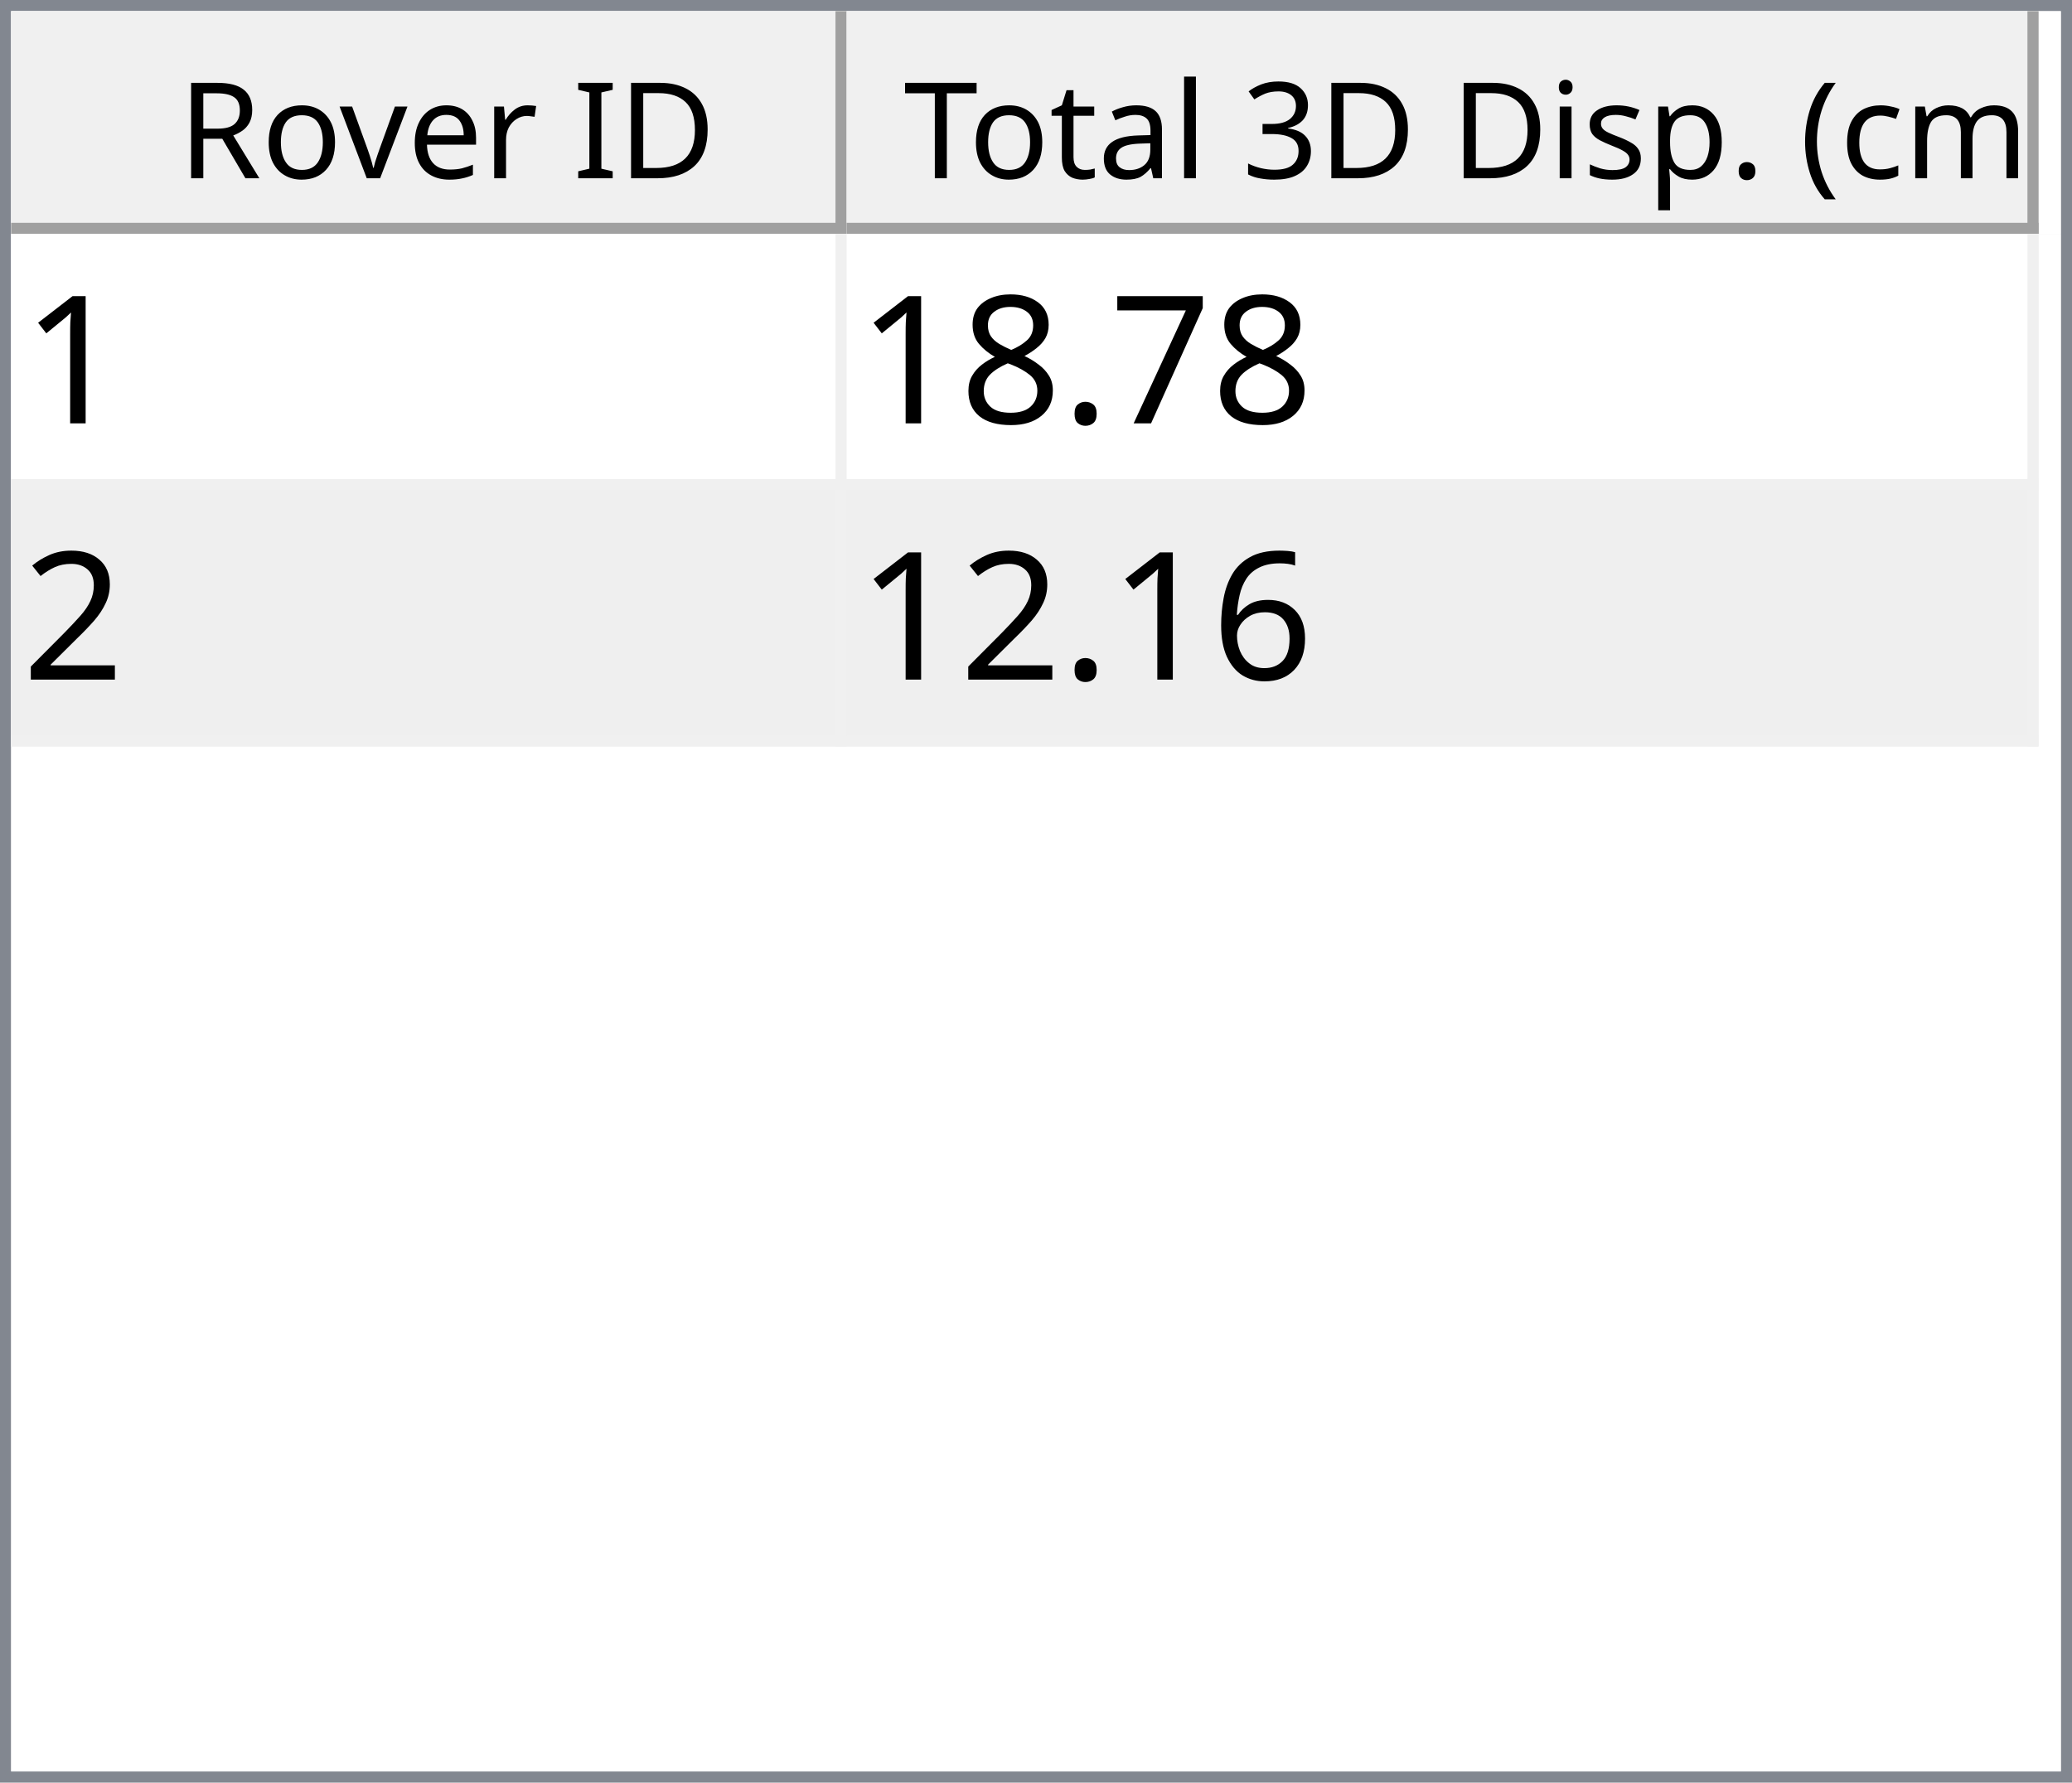
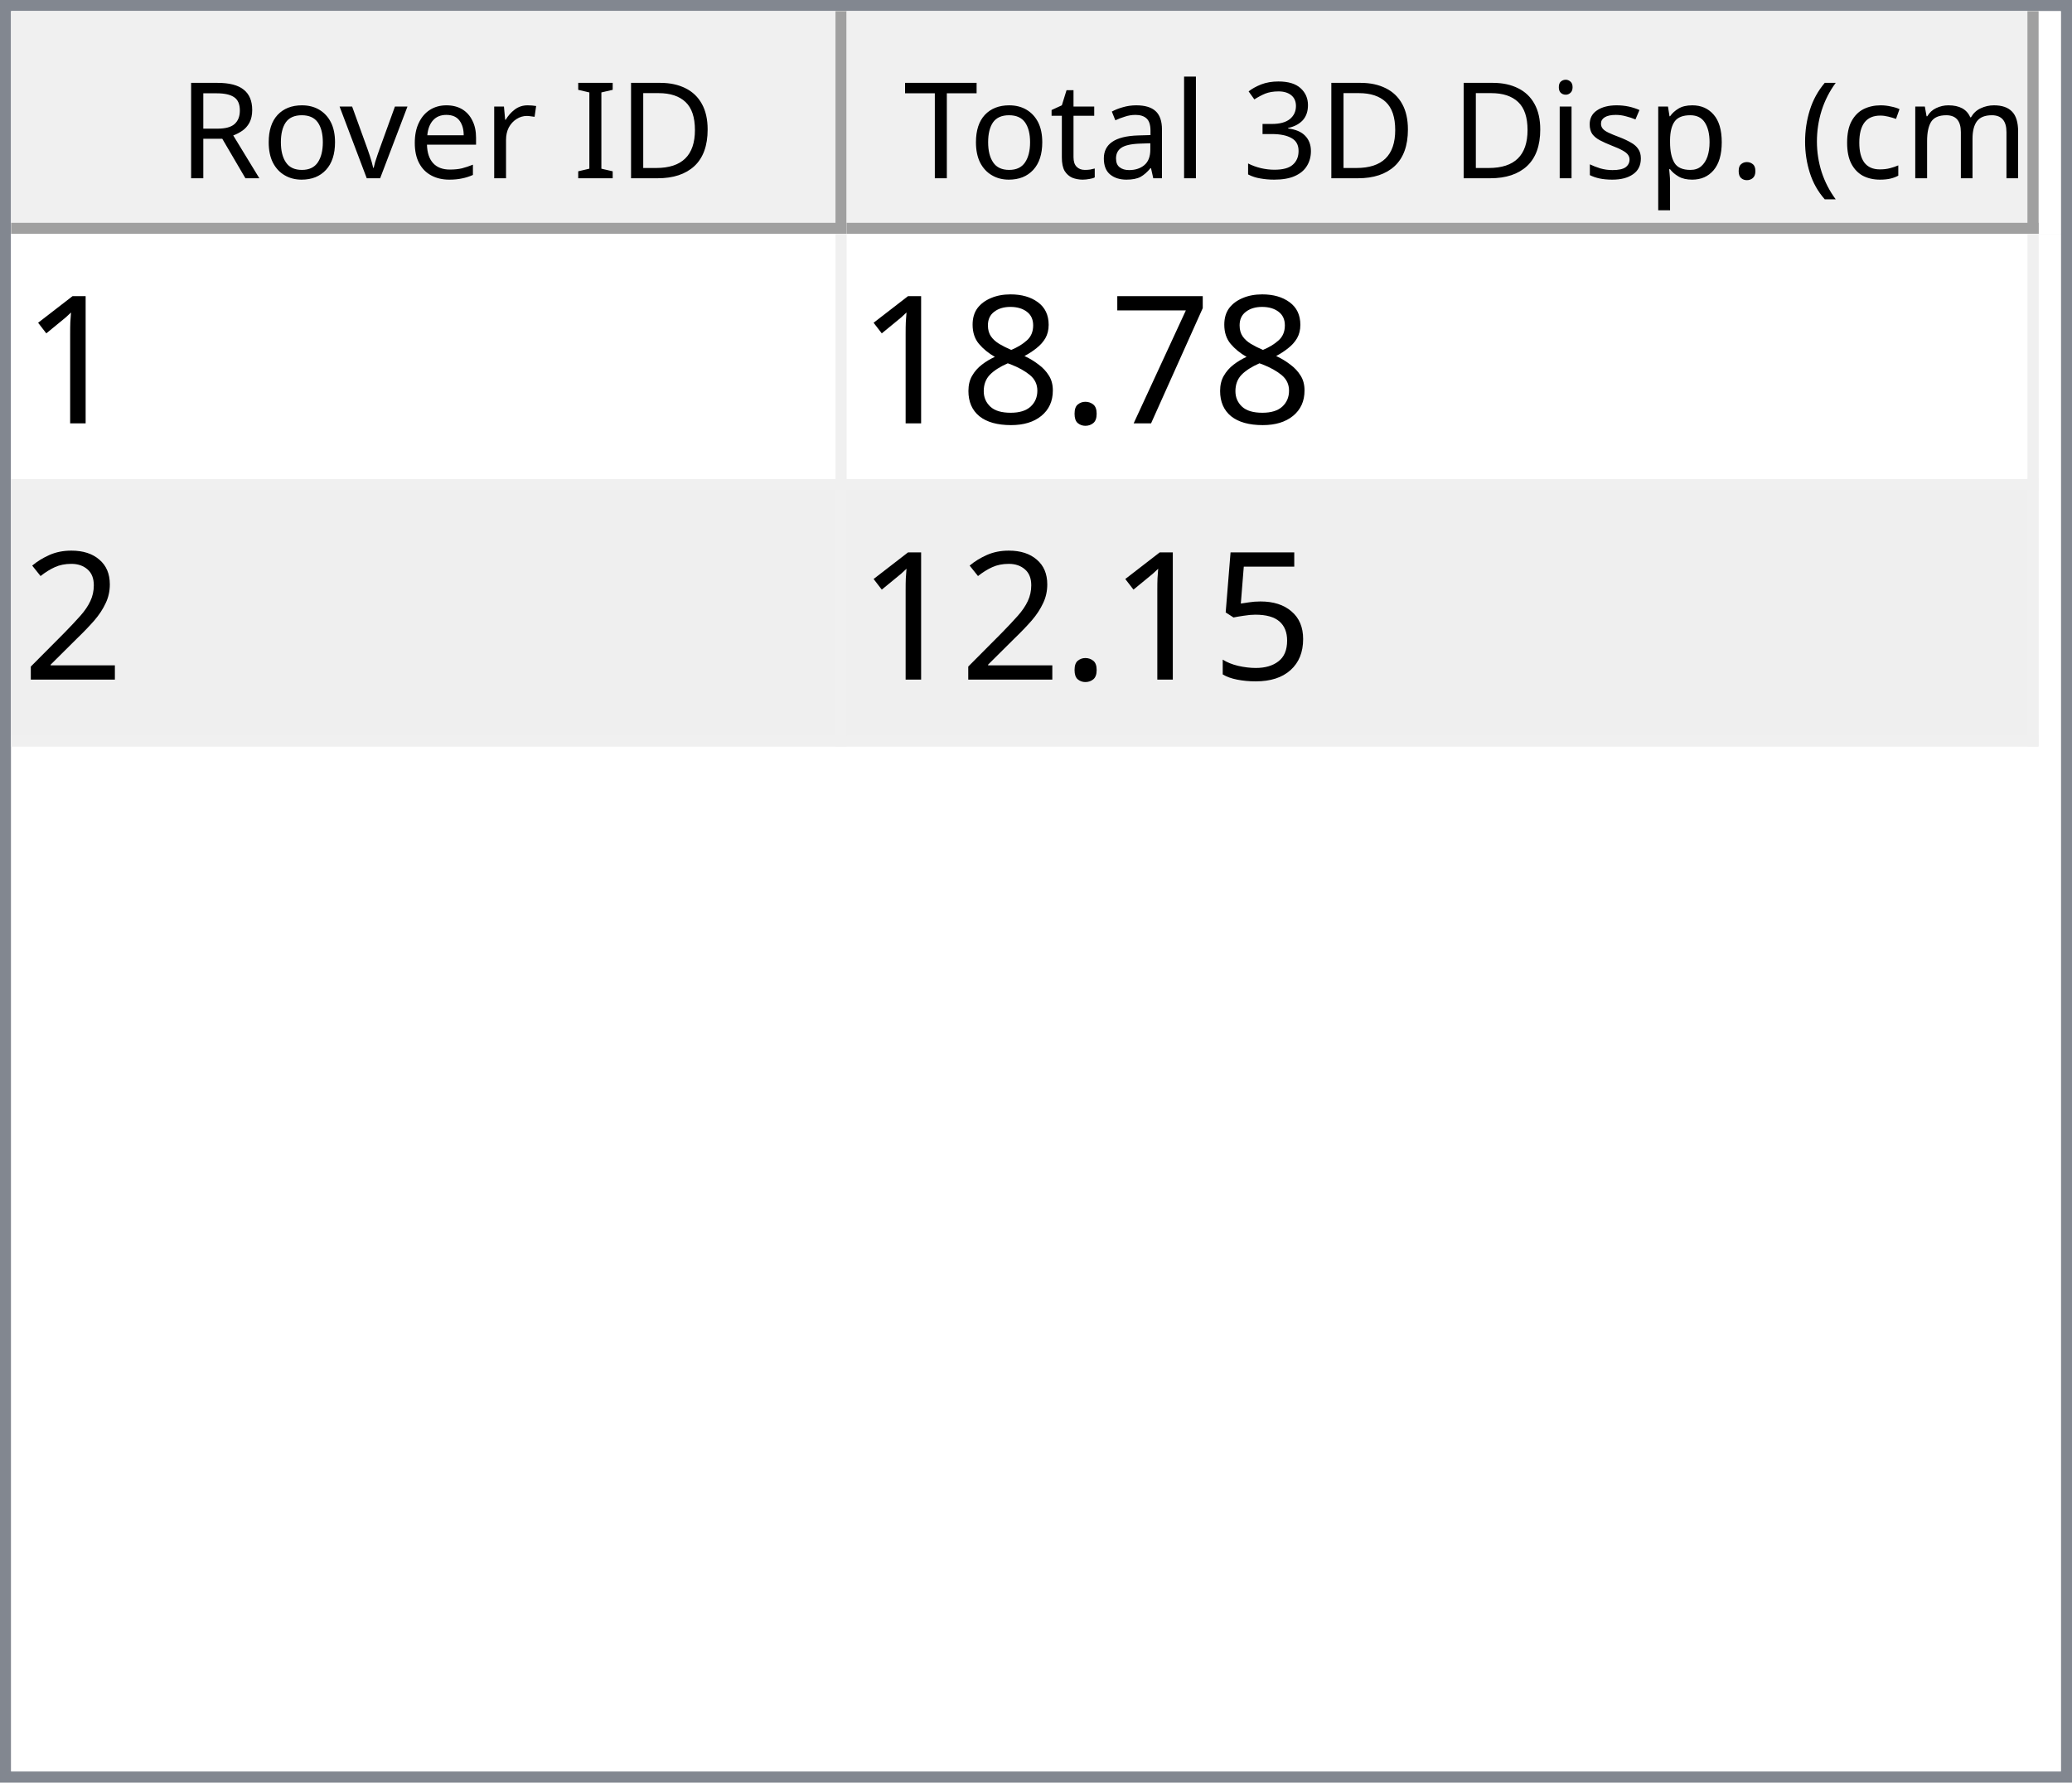
<svg xmlns="http://www.w3.org/2000/svg" style="fill-opacity:1; color-rendering:auto; color-interpolation:auto; text-rendering:auto; stroke:black; stroke-linecap:square; stroke-miterlimit:10; shape-rendering:auto; stroke-opacity:1; fill:black; stroke-dasharray:none; font-weight:normal; stroke-width:1; font-family:'Dialog'; font-style:normal; stroke-linejoin:miter; font-size:12px; stroke-dashoffset:0; image-rendering:auto;" width="186" height="160">
  <defs id="genericDefs" />
  <g>
    <defs id="defs1">
      <clipPath clipPathUnits="userSpaceOnUse" id="clipPath1">
        <path d="M0 0 L186 0 L186 160 L0 160 L0 0 Z" />
      </clipPath>
      <clipPath clipPathUnits="userSpaceOnUse" id="clipPath2">
        <path d="M0 0 L0 160 L186 160 L186 0 Z" />
      </clipPath>
      <clipPath clipPathUnits="userSpaceOnUse" id="clipPath3">
        <path d="M0 0 L0 20 L184 20 L184 0 Z" />
      </clipPath>
      <clipPath clipPathUnits="userSpaceOnUse" id="clipPath4">
        <path d="M0 0 L0 20 L75 20 L75 0 Z" />
      </clipPath>
      <clipPath clipPathUnits="userSpaceOnUse" id="clipPath5">
        <path d="M1 1 L1 19 L74 19 L74 1 Z" />
      </clipPath>
      <clipPath clipPathUnits="userSpaceOnUse" id="clipPath6">
        <path d="M0 0 L0 18 L73 18 L73 0 Z" />
      </clipPath>
      <clipPath clipPathUnits="userSpaceOnUse" id="clipPath7">
        <path d="M-0.5 -0.5 L-0.5 19.5 L74.5 19.5 L74.5 -0.5 Z" />
      </clipPath>
      <clipPath clipPathUnits="userSpaceOnUse" id="clipPath8">
        <path d="M0 0 L0 20 L107 20 L107 0 Z" />
      </clipPath>
      <clipPath clipPathUnits="userSpaceOnUse" id="clipPath9">
        <path d="M1 1 L1 19 L106 19 L106 1 Z" />
      </clipPath>
      <clipPath clipPathUnits="userSpaceOnUse" id="clipPath10">
        <path d="M0 0 L0 18 L105 18 L105 0 Z" />
      </clipPath>
      <clipPath clipPathUnits="userSpaceOnUse" id="clipPath11">
        <path d="M-0.5 -0.5 L-0.5 19.5 L106.5 19.5 L106.5 -0.5 Z" />
      </clipPath>
      <clipPath clipPathUnits="userSpaceOnUse" id="clipPath12">
        <path d="M0 0 L0 138 L184 138 L184 0 Z" />
      </clipPath>
      <clipPath clipPathUnits="userSpaceOnUse" id="clipPath13">
        <path d="M0 0 L0 46 L182 46 L182 0 Z" />
      </clipPath>
      <clipPath clipPathUnits="userSpaceOnUse" id="clipPath14">
        <path d="M-0.5 -0.5 L-0.5 45.5 L181.5 45.5 L181.5 -0.5 Z" />
      </clipPath>
      <clipPath clipPathUnits="userSpaceOnUse" id="clipPath15">
        <path d="M0 0 L0 22 L74 22 L74 0 Z" />
      </clipPath>
      <clipPath clipPathUnits="userSpaceOnUse" id="clipPath16">
        <path d="M0 0 L0 22 L106 22 L106 0 Z" />
      </clipPath>
      <font horiz-adv-x="64.551" id="font1">
        <font-face ascent="107.91" descent="25.098" units-per-em="100" style="font-style:normal; font-family:Segoe UI; font-weight:normal;" />
        <missing-glyph horiz-adv-x="64.551" d="M8.109 0 L8.109 68.266 L56.453 68.266 L56.453 0 L8.109 0 ZM15.328 7.234 L49.219 7.234 L49.219 61.031 L15.328 61.031 L15.328 7.234 Z" />
        <glyph unicode="D" horiz-adv-x="70.117" d="M9.188 0 L9.188 70.016 L28.516 70.016 Q65.531 70.016 65.531 35.891 Q65.531 19.672 55.25 9.836 Q44.969 0 27.734 0 L9.188 0 ZM17.391 62.594 L17.391 7.422 L27.828 7.422 Q41.609 7.422 49.273 14.797 Q56.938 22.172 56.938 35.688 Q56.938 62.594 28.328 62.594 L17.391 62.594 Z" />
        <glyph unicode="I" horiz-adv-x="26.611" d="M17.391 0 L9.188 0 L9.188 70.016 L17.391 70.016 L17.391 0 Z" />
        <glyph unicode=" " horiz-adv-x="27.393" d="" />
        <glyph unicode="r" horiz-adv-x="34.766" d="M34.188 41.891 Q32.078 43.5 28.125 43.5 Q23 43.5 19.555 38.672 Q16.109 33.844 16.109 25.484 L16.109 0 L8.109 0 L8.109 50 L16.109 50 L16.109 39.703 L16.312 39.703 Q18.016 44.969 21.531 47.922 Q25.047 50.875 29.391 50.875 Q32.516 50.875 34.188 50.203 L34.188 41.891 Z" />
        <glyph unicode="e" horiz-adv-x="52.295" d="M48.297 23 L12.984 23 Q13.188 14.656 17.484 10.109 Q21.781 5.562 29.297 5.562 Q37.75 5.562 44.828 11.141 L44.828 3.609 Q38.234 -1.172 27.391 -1.172 Q16.797 -1.172 10.742 5.641 Q4.688 12.453 4.688 24.812 Q4.688 36.469 11.305 43.82 Q17.922 51.172 27.734 51.172 Q37.547 51.172 42.922 44.828 Q48.297 38.484 48.297 27.203 L48.297 23 ZM40.094 29.781 Q40.047 36.719 36.75 40.578 Q33.453 44.438 27.594 44.438 Q21.922 44.438 17.969 40.383 Q14.016 36.328 13.094 29.781 L40.094 29.781 Z" />
        <glyph unicode="v" horiz-adv-x="47.9" d="M47.406 50 L27.484 0 L19.625 0 L0.688 50 L9.469 50 L22.172 13.672 Q23.578 9.672 23.922 6.688 L24.125 6.688 Q24.609 10.453 25.688 13.484 L38.969 50 L47.406 50 Z" />
        <glyph unicode="o" horiz-adv-x="58.594" d="M29 -1.172 Q17.922 -1.172 11.305 5.836 Q4.688 12.844 4.688 24.422 Q4.688 37.016 11.57 44.094 Q18.453 51.172 30.172 51.172 Q41.359 51.172 47.633 44.289 Q53.906 37.406 53.906 25.203 Q53.906 13.234 47.141 6.031 Q40.375 -1.172 29 -1.172 ZM29.594 44.438 Q21.875 44.438 17.383 39.188 Q12.891 33.938 12.891 24.703 Q12.891 15.828 17.43 10.695 Q21.969 5.562 29.594 5.562 Q37.359 5.562 41.531 10.594 Q45.703 15.625 45.703 24.906 Q45.703 34.281 41.531 39.359 Q37.359 44.438 29.594 44.438 Z" />
        <glyph unicode="R" horiz-adv-x="59.814" d="M59.375 0 L49.609 0 L37.891 19.625 Q36.281 22.359 34.766 24.289 Q33.25 26.219 31.664 27.438 Q30.078 28.656 28.25 29.219 Q26.422 29.781 24.125 29.781 L17.391 29.781 L17.391 0 L9.188 0 L9.188 70.016 L30.078 70.016 Q34.672 70.016 38.555 68.867 Q42.438 67.719 45.289 65.375 Q48.141 63.031 49.758 59.547 Q51.375 56.062 51.375 51.375 Q51.375 47.703 50.273 44.656 Q49.172 41.609 47.148 39.211 Q45.125 36.812 42.266 35.133 Q39.406 33.453 35.844 32.516 L35.844 32.328 Q37.594 31.547 38.891 30.547 Q40.188 29.547 41.359 28.18 Q42.531 26.812 43.68 25.078 Q44.828 23.344 46.234 21.047 L59.375 0 ZM17.391 62.594 L17.391 37.203 L28.516 37.203 Q31.594 37.203 34.203 38.133 Q36.812 39.062 38.719 40.797 Q40.625 42.531 41.703 45.047 Q42.781 47.562 42.781 50.688 Q42.781 56.297 39.141 59.445 Q35.5 62.594 28.609 62.594 L17.391 62.594 Z" />
        <glyph unicode=")" horiz-adv-x="30.176" d="M8.297 -15.922 L1.172 -15.922 Q16.406 2.344 16.406 26.812 Q16.406 51.469 1.078 70.016 L8.297 70.016 Q23.531 52.156 23.531 26.703 Q23.531 1.375 8.297 -15.922 Z" />
        <glyph unicode="m" horiz-adv-x="86.133" d="M79.109 0 L71.094 0 L71.094 28.719 Q71.094 37.016 68.531 40.727 Q65.969 44.438 59.906 44.438 Q54.781 44.438 51.195 39.75 Q47.609 35.062 47.609 28.516 L47.609 0 L39.594 0 L39.594 29.688 Q39.594 44.438 28.219 44.438 Q22.953 44.438 19.531 40.016 Q16.109 35.594 16.109 28.516 L16.109 0 L8.109 0 L8.109 50 L16.109 50 L16.109 42.094 L16.312 42.094 Q21.625 51.172 31.844 51.172 Q36.969 51.172 40.773 48.312 Q44.578 45.453 46 40.828 Q51.562 51.172 62.594 51.172 Q79.109 51.172 79.109 30.812 L79.109 0 Z" />
        <glyph unicode="c" horiz-adv-x="46.191" d="M42.188 2.297 Q36.422 -1.172 28.516 -1.172 Q17.828 -1.172 11.258 5.789 Q4.688 12.75 4.688 23.828 Q4.688 36.188 11.766 43.68 Q18.844 51.172 30.672 51.172 Q37.25 51.172 42.281 48.734 L42.281 40.531 Q36.719 44.438 30.375 44.438 Q22.703 44.438 17.797 38.945 Q12.891 33.453 12.891 24.516 Q12.891 15.719 17.508 10.641 Q22.125 5.562 29.891 5.562 Q36.422 5.562 42.188 9.906 L42.188 2.297 Z" />
        <glyph unicode="(" horiz-adv-x="30.176" d="M29.109 -15.922 L21.969 -15.922 Q6.844 1.375 6.844 26.703 Q6.844 52.156 21.969 70.016 L29.203 70.016 Q13.875 51.469 13.875 26.812 Q13.875 2.344 29.109 -15.922 Z" />
        <glyph unicode="." horiz-adv-x="21.68" d="M10.891 -1.078 Q8.641 -1.078 7.055 0.539 Q5.469 2.156 5.469 4.391 Q5.469 6.641 7.055 8.273 Q8.641 9.906 10.891 9.906 Q13.188 9.906 14.797 8.273 Q16.406 6.641 16.406 4.391 Q16.406 2.156 14.797 0.539 Q13.188 -1.078 10.891 -1.078 Z" />
        <glyph unicode="p" horiz-adv-x="58.789" d="M16.312 7.234 L16.109 7.234 L16.109 -23 L8.109 -23 L8.109 50 L16.109 50 L16.109 41.219 L16.312 41.219 Q22.219 51.172 33.594 51.172 Q43.266 51.172 48.688 44.461 Q54.109 37.75 54.109 26.469 Q54.109 13.922 48 6.375 Q41.891 -1.172 31.297 -1.172 Q21.578 -1.172 16.312 7.234 ZM16.109 27.391 L16.109 20.406 Q16.109 14.203 20.141 9.883 Q24.172 5.562 30.375 5.562 Q37.641 5.562 41.773 11.133 Q45.906 16.703 45.906 26.609 Q45.906 34.969 42.047 39.703 Q38.188 44.438 31.594 44.438 Q24.609 44.438 20.359 39.578 Q16.109 34.719 16.109 27.391 Z" />
        <glyph unicode="s" horiz-adv-x="42.432" d="M5.078 1.812 L5.078 10.406 Q11.625 5.562 19.484 5.562 Q30.031 5.562 30.031 12.594 Q30.031 14.594 29.125 15.992 Q28.219 17.391 26.68 18.461 Q25.141 19.531 23.07 20.383 Q21 21.234 18.609 22.172 Q15.281 23.484 12.766 24.828 Q10.25 26.172 8.57 27.859 Q6.891 29.547 6.031 31.695 Q5.172 33.844 5.172 36.719 Q5.172 40.234 6.789 42.945 Q8.406 45.656 11.086 47.484 Q13.766 49.312 17.211 50.242 Q20.656 51.172 24.312 51.172 Q30.812 51.172 35.938 48.922 L35.938 40.828 Q30.422 44.438 23.25 44.438 Q21 44.438 19.195 43.922 Q17.391 43.406 16.094 42.477 Q14.797 41.547 14.086 40.258 Q13.375 38.969 13.375 37.406 Q13.375 35.453 14.086 34.133 Q14.797 32.812 16.164 31.789 Q17.531 30.766 19.484 29.938 Q21.438 29.109 23.922 28.125 Q27.25 26.859 29.883 25.516 Q32.516 24.172 34.375 22.484 Q36.234 20.797 37.234 18.602 Q38.234 16.406 38.234 13.375 Q38.234 9.672 36.602 6.938 Q34.969 4.203 32.234 2.398 Q29.5 0.594 25.93 -0.289 Q22.359 -1.172 18.453 -1.172 Q10.75 -1.172 5.078 1.812 Z" />
        <glyph unicode="i" horiz-adv-x="24.219" d="M12.203 62.703 Q10.062 62.703 8.547 64.164 Q7.031 65.625 7.031 67.875 Q7.031 70.125 8.547 71.609 Q10.062 73.094 12.203 73.094 Q14.406 73.094 15.945 71.609 Q17.484 70.125 17.484 67.875 Q17.484 65.719 15.945 64.211 Q14.406 62.703 12.203 62.703 ZM16.109 0 L8.109 0 L8.109 50 L16.109 50 L16.109 0 Z" />
        <glyph unicode="3" horiz-adv-x="53.906" d="M46.531 19.828 Q46.531 15.094 44.75 11.211 Q42.969 7.328 39.719 4.57 Q36.469 1.812 31.93 0.297 Q27.391 -1.219 21.922 -1.219 Q11.922 -1.219 6 2.594 L6 11.188 Q13.094 5.609 22.219 5.609 Q25.875 5.609 28.828 6.539 Q31.781 7.469 33.906 9.227 Q36.031 10.984 37.18 13.477 Q38.328 15.969 38.328 19.094 Q38.328 32.812 18.797 32.812 L12.984 32.812 L12.984 39.594 L18.5 39.594 Q35.797 39.594 35.797 52.484 Q35.797 64.406 22.609 64.406 Q15.188 64.406 8.688 59.422 L8.688 67.188 Q15.375 71.188 24.609 71.188 Q29 71.188 32.57 69.969 Q36.141 68.75 38.68 66.555 Q41.219 64.359 42.609 61.281 Q44 58.203 44 54.5 Q44 40.672 30.031 36.719 L30.031 36.531 Q33.594 36.141 36.625 34.797 Q39.656 33.453 41.852 31.305 Q44.047 29.156 45.289 26.25 Q46.531 23.344 46.531 19.828 Z" />
        <glyph unicode="l" horiz-adv-x="24.219" d="M16.109 0 L8.109 0 L8.109 74.031 L16.109 74.031 L16.109 0 Z" />
        <glyph unicode="a" horiz-adv-x="50.879" d="M43.891 0 L35.891 0 L35.891 7.812 L35.688 7.812 Q30.469 -1.172 20.312 -1.172 Q12.844 -1.172 8.617 2.781 Q4.391 6.734 4.391 13.281 Q4.391 27.297 20.906 29.594 L35.891 31.688 Q35.891 44.438 25.594 44.438 Q16.547 44.438 9.281 38.281 L9.281 46.484 Q16.656 51.172 26.266 51.172 Q43.891 51.172 43.891 32.516 L43.891 0 ZM35.891 25.297 L23.828 23.641 Q18.266 22.859 15.43 20.875 Q12.594 18.891 12.594 13.875 Q12.594 10.203 15.211 7.883 Q17.828 5.562 22.172 5.562 Q28.125 5.562 32.008 9.742 Q35.891 13.922 35.891 20.312 L35.891 25.297 Z" />
        <glyph unicode="t" horiz-adv-x="33.887" d="M31.297 0.484 Q28.469 -1.078 23.828 -1.078 Q10.688 -1.078 10.688 13.578 L10.688 43.172 L2.094 43.172 L2.094 50 L10.688 50 L10.688 62.203 L18.703 64.797 L18.703 50 L31.297 50 L31.297 43.172 L18.703 43.172 L18.703 14.984 Q18.703 9.969 20.414 7.82 Q22.125 5.672 26.078 5.672 Q29.109 5.672 31.297 7.328 L31.297 0.484 Z" />
        <glyph unicode="T" horiz-adv-x="52.393" d="M50.594 62.594 L30.375 62.594 L30.375 0 L22.172 0 L22.172 62.594 L2 62.594 L2 70.016 L50.594 70.016 L50.594 62.594 Z" />
      </font>
      <font horiz-adv-x="75.0" id="font2">
        <font-face ascent="100.537" descent="21.973" units-per-em="100" style="font-style:normal; font-family:sans-serif; font-weight:normal;" />
        <missing-glyph horiz-adv-x="75.0" d="M12.5 0 L12.5 62.5 L62.5 62.5 L62.5 0 L12.5 0 ZM14.062 1.562 L60.938 1.562 L60.938 60.938 L14.062 60.938 L14.062 1.562 Z" />
        <glyph unicode="1" horiz-adv-x="55.615" d="M37.25 0 L28.469 0 L28.469 56 Q25.297 52.984 20.141 49.953 Q14.984 46.922 10.891 45.406 L10.891 53.906 Q18.266 57.375 23.781 62.305 Q29.297 67.234 31.594 71.875 L37.25 71.875 L37.25 0 Z" />
        <glyph unicode="7" horiz-adv-x="55.615" d="M4.734 62.203 L4.734 70.656 L51.078 70.656 L51.078 63.812 Q44.234 56.547 37.523 44.484 Q30.812 32.422 27.156 19.672 Q24.516 10.688 23.781 0 L14.75 0 Q14.891 8.453 18.062 20.414 Q21.234 32.375 27.172 43.484 Q33.109 54.594 39.797 62.203 L4.734 62.203 Z" />
        <glyph unicode="." horiz-adv-x="27.783" d="M9.078 0 L9.078 10.016 L19.094 10.016 L19.094 0 L9.078 0 Z" />
        <glyph unicode="8" horiz-adv-x="55.615" d="M17.672 38.812 Q12.203 40.828 9.57 44.539 Q6.938 48.25 6.938 53.422 Q6.938 61.234 12.555 66.555 Q18.172 71.875 27.484 71.875 Q36.859 71.875 42.578 66.43 Q48.297 60.984 48.297 53.172 Q48.297 48.188 45.68 44.508 Q43.062 40.828 37.75 38.812 Q44.344 36.672 47.781 31.883 Q51.219 27.094 51.219 20.453 Q51.219 11.281 44.727 5.031 Q38.234 -1.219 27.641 -1.219 Q17.047 -1.219 10.547 5.055 Q4.047 11.328 4.047 20.703 Q4.047 27.688 7.594 32.398 Q11.141 37.109 17.672 38.812 ZM15.922 53.719 Q15.922 48.641 19.195 45.414 Q22.469 42.188 27.688 42.188 Q32.766 42.188 36.016 45.383 Q39.266 48.578 39.266 53.219 Q39.266 58.062 35.914 61.359 Q32.562 64.656 27.594 64.656 Q22.562 64.656 19.242 61.43 Q15.922 58.203 15.922 53.719 ZM13.094 20.656 Q13.094 16.891 14.875 13.375 Q16.656 9.859 20.172 7.93 Q23.688 6 27.734 6 Q34.031 6 38.133 10.055 Q42.234 14.109 42.234 20.359 Q42.234 26.703 38.016 30.859 Q33.797 35.016 27.438 35.016 Q21.234 35.016 17.164 30.914 Q13.094 26.812 13.094 20.656 Z" />
        <glyph unicode="2" horiz-adv-x="55.615" d="M50.344 8.453 L50.344 0 L3.031 0 Q2.938 3.172 4.047 6.109 Q5.859 10.938 9.836 15.625 Q13.812 20.312 21.344 26.469 Q33.016 36.031 37.117 41.625 Q41.219 47.219 41.219 52.203 Q41.219 57.422 37.477 61.008 Q33.734 64.594 27.734 64.594 Q21.391 64.594 17.578 60.789 Q13.766 56.984 13.719 50.25 L4.688 51.172 Q5.609 61.281 11.664 66.578 Q17.719 71.875 27.938 71.875 Q38.234 71.875 44.242 66.164 Q50.25 60.453 50.25 52 Q50.25 47.703 48.492 43.555 Q46.734 39.406 42.656 34.812 Q38.578 30.219 29.109 22.219 Q21.188 15.578 18.945 13.211 Q16.703 10.844 15.234 8.453 L50.344 8.453 Z" />
-         <glyph unicode="6" horiz-adv-x="55.615" d="M49.75 54.047 L41.016 53.375 Q39.844 58.547 37.703 60.891 Q34.125 64.656 28.906 64.656 Q24.703 64.656 21.531 62.312 Q17.391 59.281 14.992 53.469 Q12.594 47.656 12.5 36.922 Q15.672 41.75 20.266 44.094 Q24.859 46.438 29.891 46.438 Q38.672 46.438 44.852 39.969 Q51.031 33.5 51.031 23.25 Q51.031 16.5 48.125 10.719 Q45.219 4.938 40.141 1.859 Q35.062 -1.219 28.609 -1.219 Q17.625 -1.219 10.695 6.859 Q3.766 14.938 3.766 33.5 Q3.766 54.25 11.422 63.672 Q18.109 71.875 29.438 71.875 Q37.891 71.875 43.289 67.141 Q48.688 62.406 49.75 54.047 ZM13.875 23.188 Q13.875 18.656 15.797 14.508 Q17.719 10.359 21.188 8.18 Q24.656 6 28.469 6 Q34.031 6 38.039 10.492 Q42.047 14.984 42.047 22.703 Q42.047 30.125 38.086 34.398 Q34.125 38.672 28.125 38.672 Q22.172 38.672 18.023 34.398 Q13.875 30.125 13.875 23.188 Z" />
+         <glyph unicode="5" horiz-adv-x="55.615" d="M4.156 18.75 L13.375 19.531 Q14.406 12.797 18.141 9.398 Q21.875 6 27.156 6 Q33.5 6 37.891 10.789 Q42.281 15.578 42.281 23.484 Q42.281 31 38.062 35.352 Q33.844 39.703 27 39.703 Q22.75 39.703 19.336 37.773 Q15.922 35.844 13.969 32.766 L5.719 33.844 L12.641 70.609 L48.25 70.609 L48.25 62.203 L19.672 62.203 L15.828 42.969 Q22.266 47.469 29.344 47.469 Q38.719 47.469 45.164 40.969 Q51.609 34.469 51.609 24.266 Q51.609 14.547 45.953 7.469 Q39.062 -1.219 27.156 -1.219 Q17.391 -1.219 11.211 4.25 Q5.031 9.719 4.156 18.75 Z" />
      </font>
    </defs>
    <g style="fill:white; stroke:white;">
      <rect x="0" y="0" width="186" style="clip-path:url(#clipPath1); stroke:none;" height="160" />
    </g>
    <g style="fill:white; text-rendering:optimizeSpeed; color-rendering:optimizeSpeed; image-rendering:optimizeSpeed; shape-rendering:crispEdges; stroke:white; color-interpolation:sRGB;">
      <rect x="0" width="186" height="160" y="0" style="stroke:none;" />
      <path style="stroke:none;" d="M0 160 L186 160 L186 0 L0 0 Z" />
    </g>
    <g style="fill:rgb(240,240,240); font-family:'Segoe UI'; stroke:rgb(240,240,240);">
      <rect x="0" y="0" width="186" style="clip-path:url(#clipPath2); stroke:none;" height="160" />
    </g>
    <g style="fill:rgb(130,135,144); font-family:'Segoe UI'; stroke:rgb(130,135,144);">
      <path d="M0 0 L186 0 L186 160 L0 160 L0 0 ZM1 1 L185 1 L185 159 L1 159 L1 1 Z" style="fill-rule:evenodd; clip-path:url(#clipPath2); stroke:none;" />
    </g>
    <g style="fill:white; font-family:'Segoe UI'; stroke:white;" transform="translate(1,1)">
      <rect x="0" y="0" width="184" style="clip-path:url(#clipPath3); stroke:none;" height="20" />
    </g>
    <g style="fill:rgb(240,240,240); font-family:'Segoe UI'; stroke:rgb(240,240,240);" transform="translate(1,1)">
      <rect x="0" y="0" width="75" style="clip-path:url(#clipPath4); stroke:none;" height="20" />
    </g>
    <g style="font-family:'Segoe UI';" transform="translate(2,2)">
      <text x="14" xml:space="preserve" y="14" style="clip-path:url(#clipPath6); stroke:none;">Rover ID</text>
    </g>
    <g style="fill:rgb(160,160,160); font-family:'Segoe UI'; stroke:rgb(160,160,160); stroke-linejoin:bevel;" transform="translate(1.5,1.5)">
      <line x1="74" x2="74" y1="0" style="fill:none; clip-path:url(#clipPath7);" y2="19" />
    </g>
    <g style="fill:rgb(160,160,160); font-family:'Segoe UI'; stroke:rgb(160,160,160); stroke-linejoin:bevel;" transform="matrix(1,0,0,1,1,1) translate(0.5,0.5)">
      <line x1="0" x2="74" y1="19" style="fill:none; clip-path:url(#clipPath7);" y2="19" />
    </g>
    <g style="fill:rgb(240,240,240); font-family:'Segoe UI'; stroke:rgb(240,240,240);" transform="translate(76,1)">
      <rect x="0" y="0" width="107" style="clip-path:url(#clipPath8); stroke:none;" height="20" />
    </g>
    <g style="font-family:'Segoe UI';" transform="translate(77,2)">
      <text x="1" xml:space="preserve" y="14" style="clip-path:url(#clipPath10); stroke:none;"> Total 3D Disp. (cm)</text>
    </g>
    <g style="fill:rgb(160,160,160); font-family:'Segoe UI'; stroke:rgb(160,160,160); stroke-linejoin:bevel;" transform="translate(76.5,1.5)">
      <line x1="106" x2="106" y1="0" style="fill:none; clip-path:url(#clipPath11);" y2="19" />
    </g>
    <g style="fill:rgb(160,160,160); font-family:'Segoe UI'; stroke:rgb(160,160,160); stroke-linejoin:bevel;" transform="matrix(1,0,0,1,76,1) translate(0.5,0.5)">
      <line x1="0" x2="106" y1="19" style="fill:none; clip-path:url(#clipPath11);" y2="19" />
    </g>
    <g style="fill:white; font-family:'Segoe UI'; stroke:white;" transform="translate(1,21)">
      <rect x="0" y="0" width="184" style="clip-path:url(#clipPath12); stroke:none;" height="138" />
    </g>
    <g style="fill:rgb(240,240,240); font-size:16px; font-family:sans-serif; stroke:rgb(240,240,240);" transform="translate(1,21)">
      <rect x="0" y="0" width="182" style="clip-path:url(#clipPath13); stroke:none;" height="46" />
      <line transform="translate(0.5,0.5)" x1="0" x2="181" y1="22" style="clip-path:url(#clipPath14); fill:none; stroke-linejoin:bevel;" y2="22" />
    </g>
    <g transform="matrix(1,0,0,1,1,21) translate(0.5,0.5)" style="fill:rgb(240,240,240); font-size:16px; font-family:sans-serif; stroke:rgb(240,240,240); stroke-linejoin:bevel;">
      <line x1="0" x2="181" y1="45" style="fill:none; clip-path:url(#clipPath14);" y2="45" />
    </g>
    <g transform="matrix(1,0,0,1,1,21) translate(0.5,0.5)" style="fill:rgb(240,240,240); font-size:16px; font-family:sans-serif; stroke:rgb(240,240,240); stroke-linejoin:bevel;">
      <line x1="74" x2="74" y1="0" style="fill:none; clip-path:url(#clipPath14);" y2="45" />
    </g>
    <g transform="matrix(1,0,0,1,1,21) translate(0.5,0.5)" style="fill:rgb(240,240,240); font-size:16px; font-family:sans-serif; stroke:rgb(240,240,240); stroke-linejoin:bevel;">
      <line x1="181" x2="181" y1="0" style="fill:none; clip-path:url(#clipPath14);" y2="45" />
    </g>
    <g style="fill:white; font-size:16px; font-family:sans-serif; stroke:white;" transform="matrix(1,0,0,1,1,21)">
      <rect x="0" y="0" width="74" style="clip-path:url(#clipPath15); stroke:none;" height="22" />
      <text x="1" y="17" style="fill:black; clip-path:url(#clipPath15); stroke:none;" xml:space="preserve">1</text>
    </g>
    <g style="fill:white; font-size:16px; font-family:sans-serif; stroke:white;" transform="matrix(1,0,0,1,1,21) translate(75,0)">
      <rect x="0" y="0" width="106" style="clip-path:url(#clipPath16); stroke:none;" height="22" />
      <text x="1" y="17" style="fill:black; clip-path:url(#clipPath16); stroke:none;" xml:space="preserve">18.78</text>
    </g>
    <g style="fill:rgb(239,239,239); font-size:16px; font-family:sans-serif; stroke:rgb(239,239,239);" transform="matrix(1,0,0,1,1,21) translate(0,23)">
      <rect x="0" y="0" width="74" style="clip-path:url(#clipPath15); stroke:none;" height="22" />
      <text x="1" y="17" style="fill:black; clip-path:url(#clipPath15); stroke:none;" xml:space="preserve">2</text>
    </g>
    <g style="fill:rgb(239,239,239); font-size:16px; font-family:sans-serif; stroke:rgb(239,239,239);" transform="matrix(1,0,0,1,1,21) translate(75,23)">
      <rect x="0" y="0" width="106" style="clip-path:url(#clipPath16); stroke:none;" height="22" />
-       <text x="1" y="17" style="fill:black; clip-path:url(#clipPath16); stroke:none;" xml:space="preserve">12.16</text>
+       <text x="1" y="17" style="fill:black; clip-path:url(#clipPath16); stroke:none;" xml:space="preserve">12.15</text>
    </g>
  </g>
</svg>
